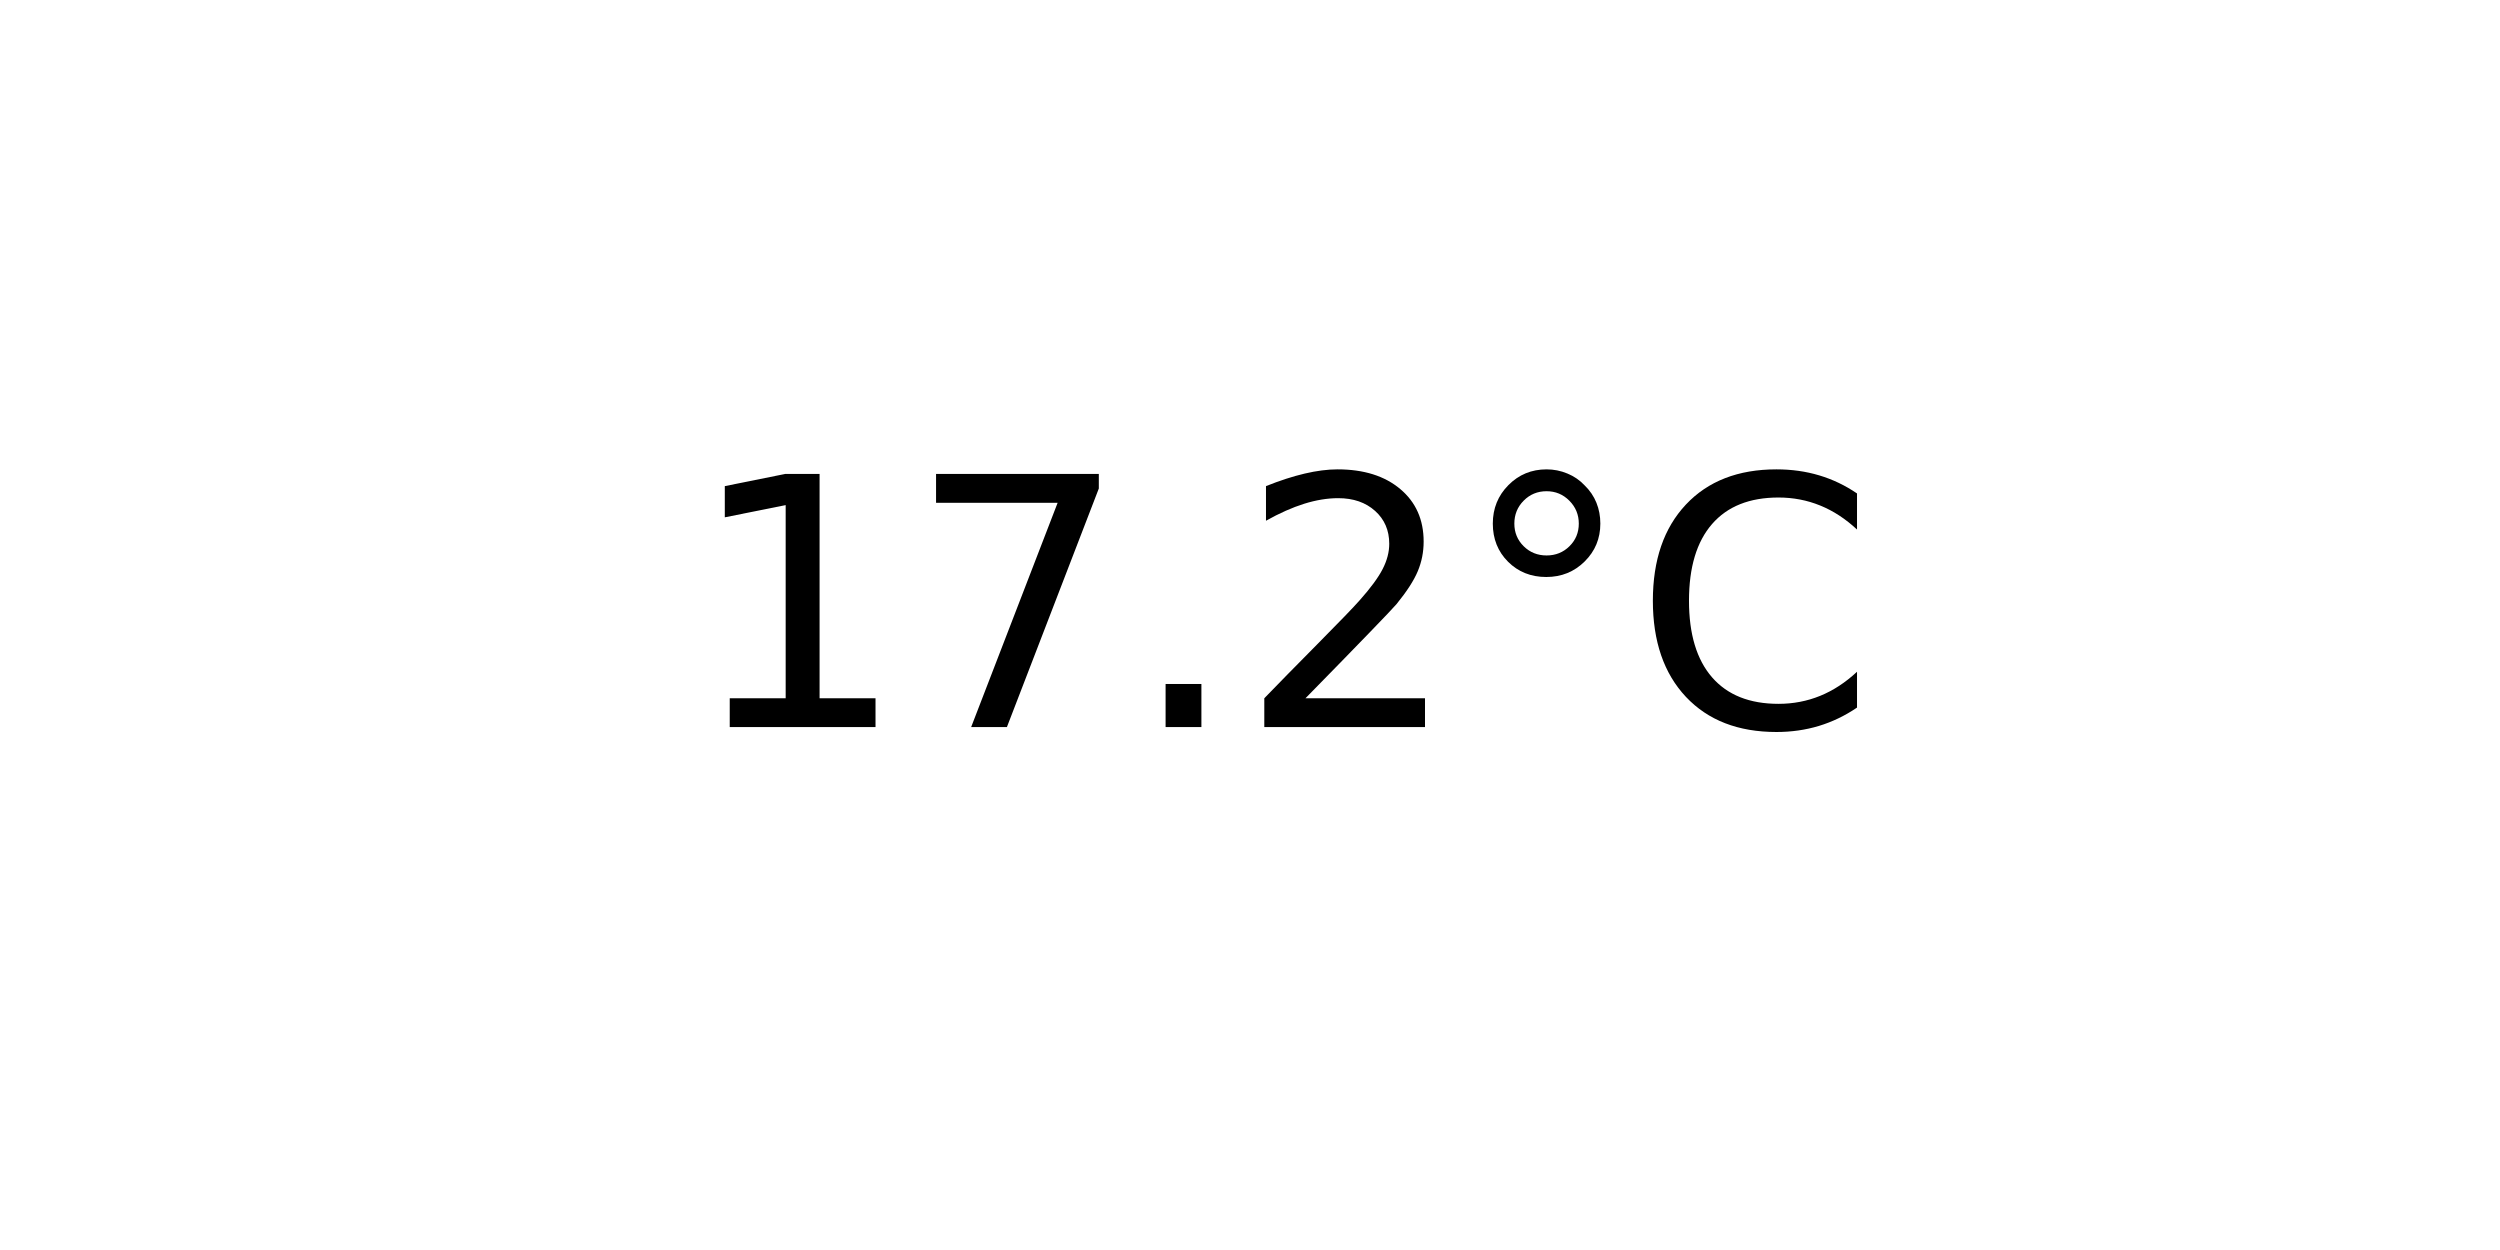
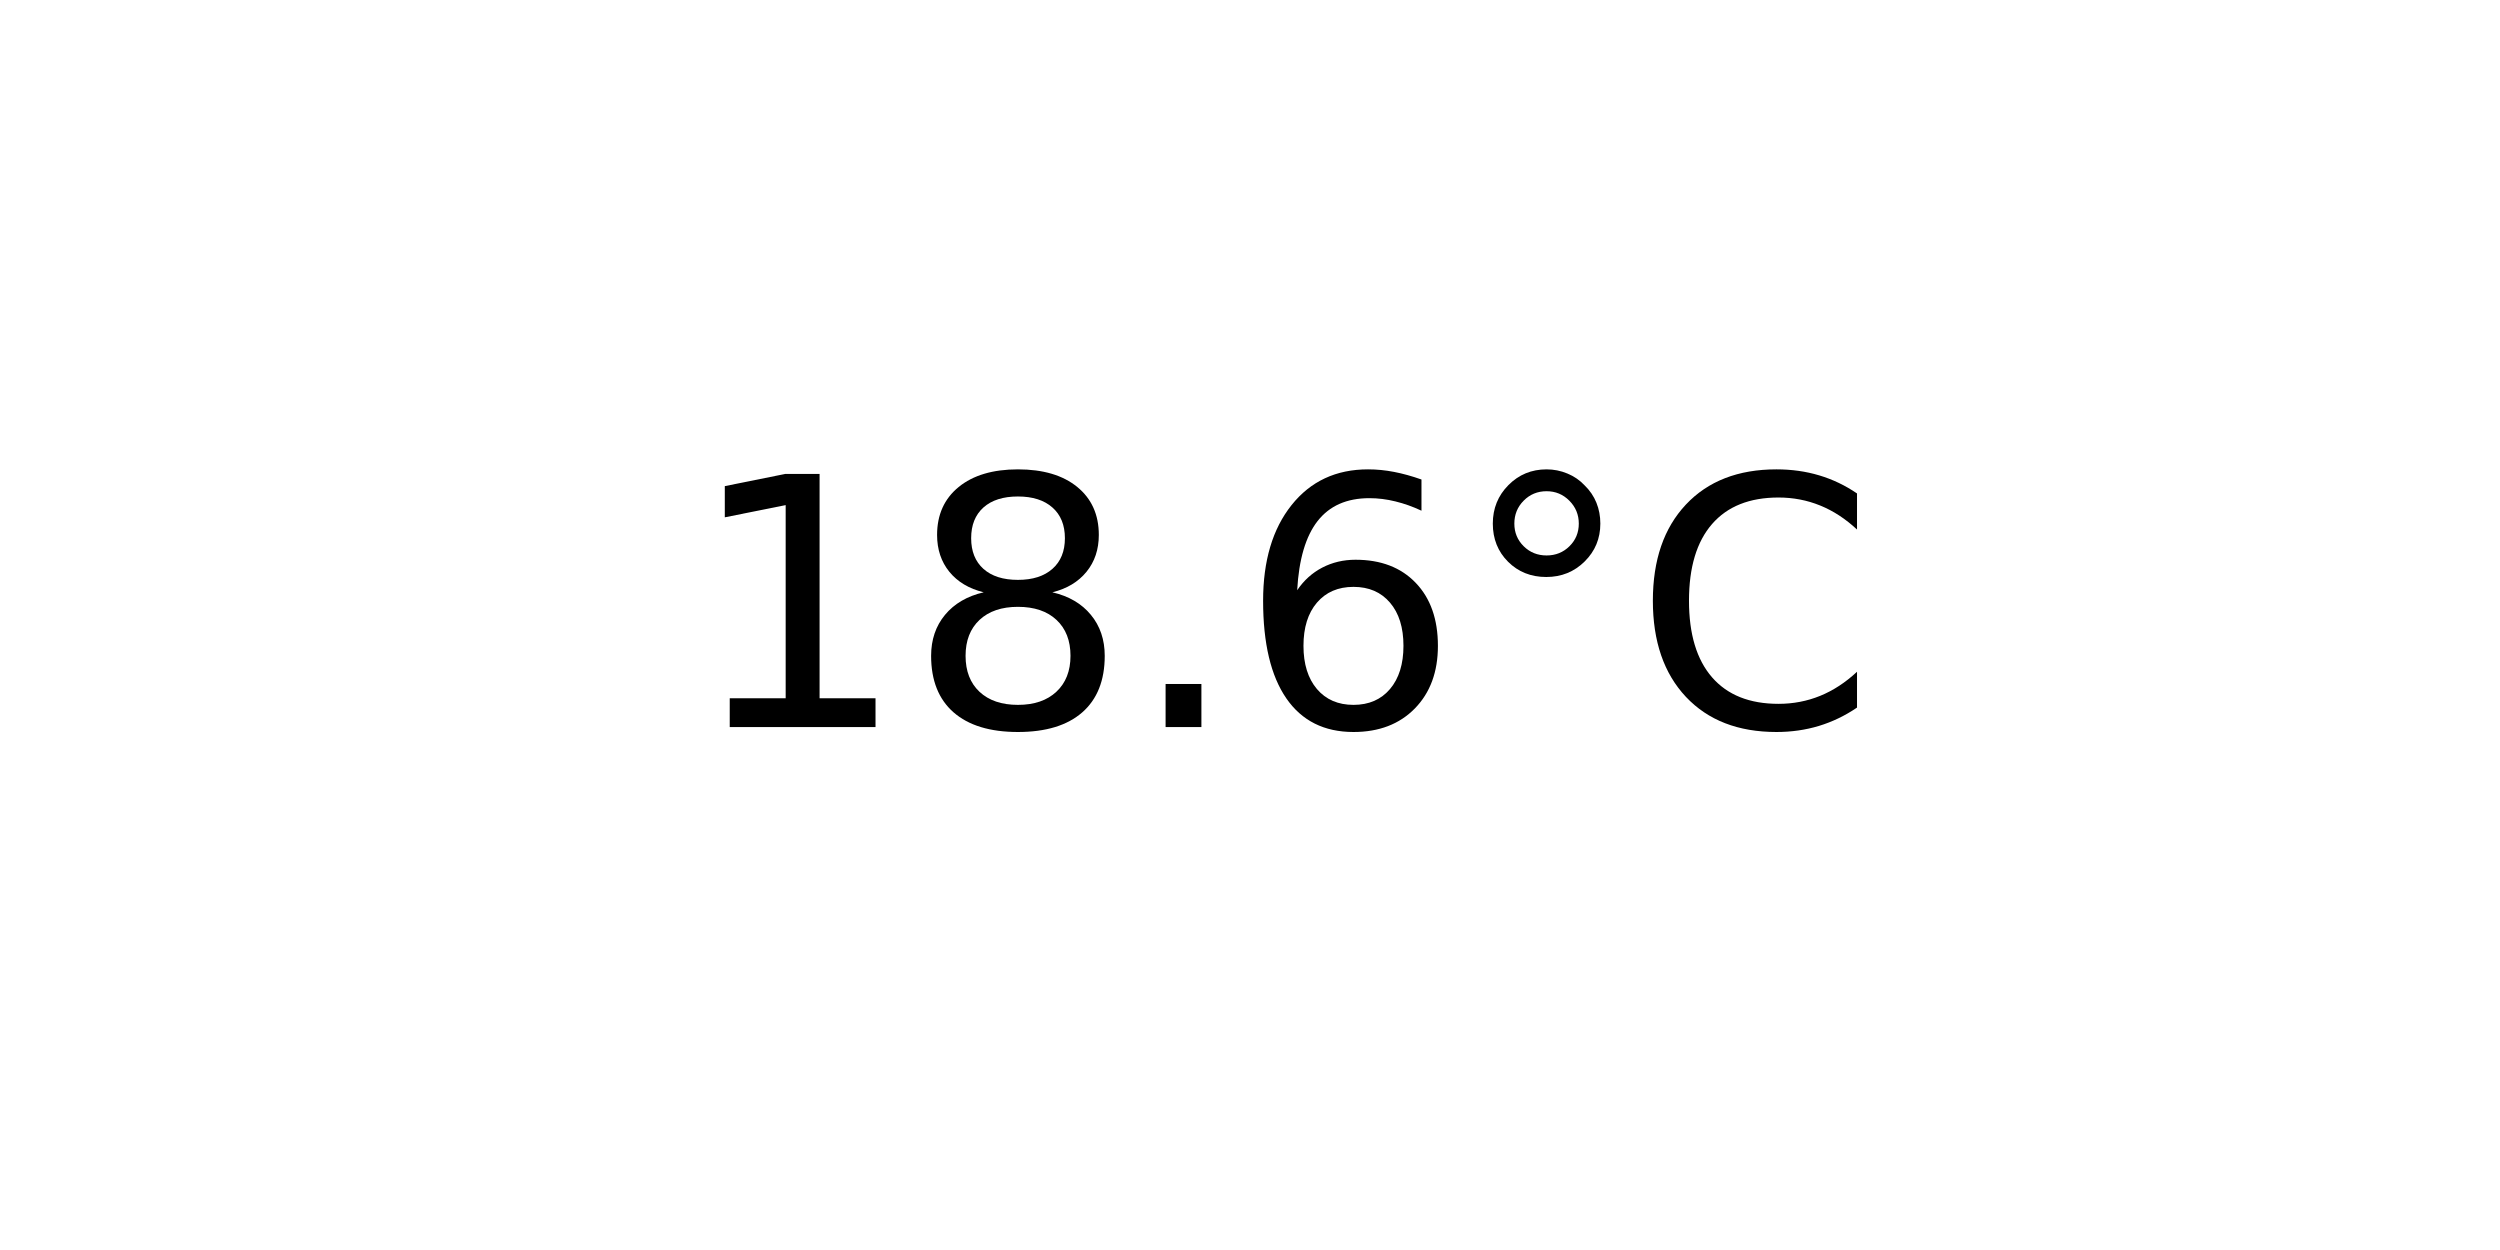
<svg xmlns="http://www.w3.org/2000/svg" xmlns:xlink="http://www.w3.org/1999/xlink" width="72pt" height="36pt" viewBox="0 0 72 36" version="1.1">
  <defs>
    <style type="text/css">*{stroke-linejoin: round; stroke-linecap: butt}</style>
  </defs>
  <g id="figure_1">
    <g id="axes_1">
      <g id="text_1">
        <g transform="translate(19.77578 20.93937) scale(0.1 -0.1)">
          <defs>
            <path id="DejaVuSans-31" d="M 794 531  L 1825 531  L 1825 4091  L 703 3866  L 703 4441  L 1819 4666  L 2450 4666  L 2450 531  L 3481 531  L 3481 0  L 794 0  L 794 531  z " transform="scale(0.015625)" />
-             <path id="DejaVuSans-37" d="M 525 4666  L 3525 4666  L 3525 4397  L 1831 0  L 1172 0  L 2766 4134  L 525 4134  L 525 4666  z " transform="scale(0.015625)" />
+             <path id="DejaVuSans-38" d="M 2034 2216  Q 1584 2216 1326 1975  Q 1069 1734 1069 1313  Q 1069 891 1326 650  Q 1584 409 2034 409  Q 2484 409 2743 651  Q 3003 894 3003 1313  Q 3003 1734 2745 1975  Q 2488 2216 2034 2216  z M 1403 2484  Q 997 2584 770 2862  Q 544 3141 544 3541  Q 544 4100 942 4425  Q 1341 4750 2034 4750  Q 2731 4750 3128 4425  Q 3525 4100 3525 3541  Q 3525 3141 3298 2862  Q 3072 2584 2669 2484  Q 3125 2378 3379 2068  Q 3634 1759 3634 1313  Q 3634 634 3220 271  Q 2806 -91 2034 -91  Q 1263 -91 848 271  Q 434 634 434 1313  Q 434 1759 690 2068  Q 947 2378 1403 2484  z M 1172 3481  Q 1172 3119 1398 2916  Q 1625 2713 2034 2713  Q 2441 2713 2670 2916  Q 2900 3119 2900 3481  Q 2900 3844 2670 4047  Q 2441 4250 2034 4250  Q 1625 4250 1398 4047  Q 1172 3844 1172 3481  z " transform="scale(0.015625)" />
            <path id="DejaVuSans-2e" d="M 684 794  L 1344 794  L 1344 0  L 684 0  L 684 794  z " transform="scale(0.015625)" />
-             <path id="DejaVuSans-32" d="M 1228 531  L 3431 531  L 3431 0  L 469 0  L 469 531  Q 828 903 1448 1529  Q 2069 2156 2228 2338  Q 2531 2678 2651 2914  Q 2772 3150 2772 3378  Q 2772 3750 2511 3984  Q 2250 4219 1831 4219  Q 1534 4219 1204 4116  Q 875 4013 500 3803  L 500 4441  Q 881 4594 1212 4672  Q 1544 4750 1819 4750  Q 2544 4750 2975 4387  Q 3406 4025 3406 3419  Q 3406 3131 3298 2873  Q 3191 2616 2906 2266  Q 2828 2175 2409 1742  Q 1991 1309 1228 531  z " transform="scale(0.015625)" />
+             <path id="DejaVuSans-36" d="M 2113 2584  Q 1688 2584 1439 2293  Q 1191 2003 1191 1497  Q 1191 994 1439 701  Q 1688 409 2113 409  Q 2538 409 2786 701  Q 3034 994 3034 1497  Q 3034 2003 2786 2293  Q 2538 2584 2113 2584  z M 3366 4563  L 3366 3988  Q 3128 4100 2886 4159  Q 2644 4219 2406 4219  Q 1781 4219 1451 3797  Q 1122 3375 1075 2522  Q 1259 2794 1537 2939  Q 1816 3084 2150 3084  Q 2853 3084 3261 2657  Q 3669 2231 3669 1497  Q 3669 778 3244 343  Q 2819 -91 2113 -91  Q 1303 -91 875 529  Q 447 1150 447 2328  Q 447 3434 972 4092  Q 1497 4750 2381 4750  Q 2619 4750 2861 4703  Q 3103 4656 3366 4563  z " transform="scale(0.015625)" />
            <path id="DejaVuSans-b0" d="M 1600 4347  Q 1350 4347 1178 4173  Q 1006 4000 1006 3750  Q 1006 3503 1178 3333  Q 1350 3163 1600 3163  Q 1850 3163 2022 3333  Q 2194 3503 2194 3750  Q 2194 3997 2020 4172  Q 1847 4347 1600 4347  z M 1600 4750  Q 1800 4750 1984 4673  Q 2169 4597 2303 4453  Q 2447 4313 2519 4134  Q 2591 3956 2591 3750  Q 2591 3338 2302 3052  Q 2013 2766 1594 2766  Q 1172 2766 890 3047  Q 609 3328 609 3750  Q 609 4169 896 4459  Q 1184 4750 1600 4750  z " transform="scale(0.015625)" />
            <path id="DejaVuSans-43" d="M 4122 4306  L 4122 3641  Q 3803 3938 3442 4084  Q 3081 4231 2675 4231  Q 1875 4231 1450 3742  Q 1025 3253 1025 2328  Q 1025 1406 1450 917  Q 1875 428 2675 428  Q 3081 428 3442 575  Q 3803 722 4122 1019  L 4122 359  Q 3791 134 3420 21  Q 3050 -91 2638 -91  Q 1578 -91 968 557  Q 359 1206 359 2328  Q 359 3453 968 4101  Q 1578 4750 2638 4750  Q 3056 4750 3426 4639  Q 3797 4528 4122 4306  z " transform="scale(0.015625)" />
          </defs>
          <use xlink:href="#DejaVuSans-31" />
-           <use xlink:href="#DejaVuSans-37" x="63.623" />
+           <use xlink:href="#DejaVuSans-38" x="63.623" />
          <use xlink:href="#DejaVuSans-2e" x="127.246" />
-           <use xlink:href="#DejaVuSans-32" x="159.033" />
+           <use xlink:href="#DejaVuSans-36" x="159.033" />
          <use xlink:href="#DejaVuSans-b0" x="222.656" />
          <use xlink:href="#DejaVuSans-43" x="272.656" />
        </g>
      </g>
    </g>
  </g>
</svg>
